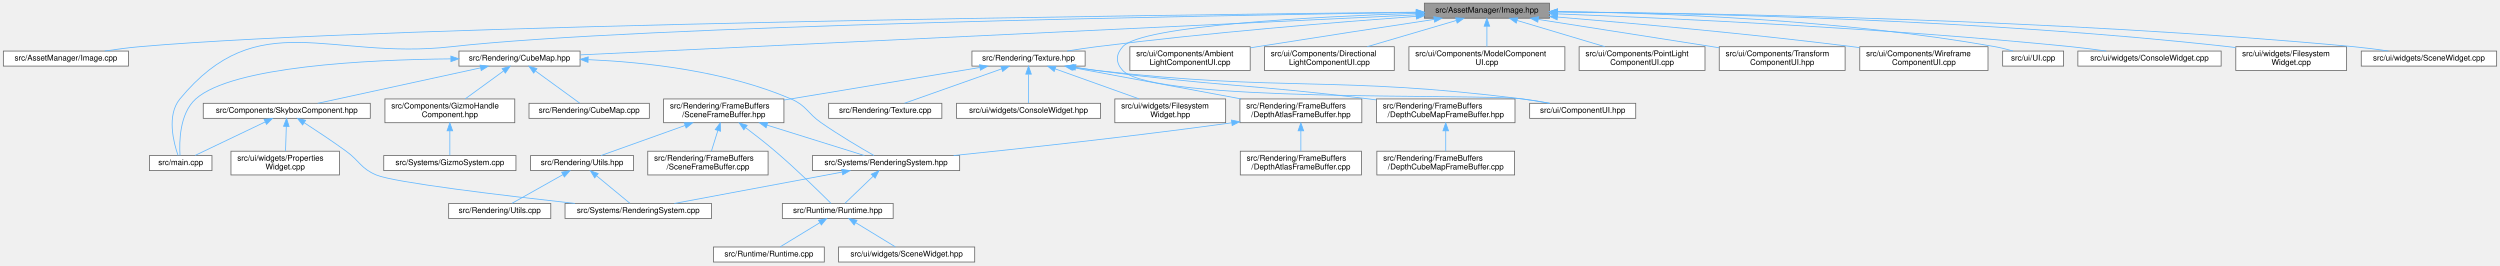
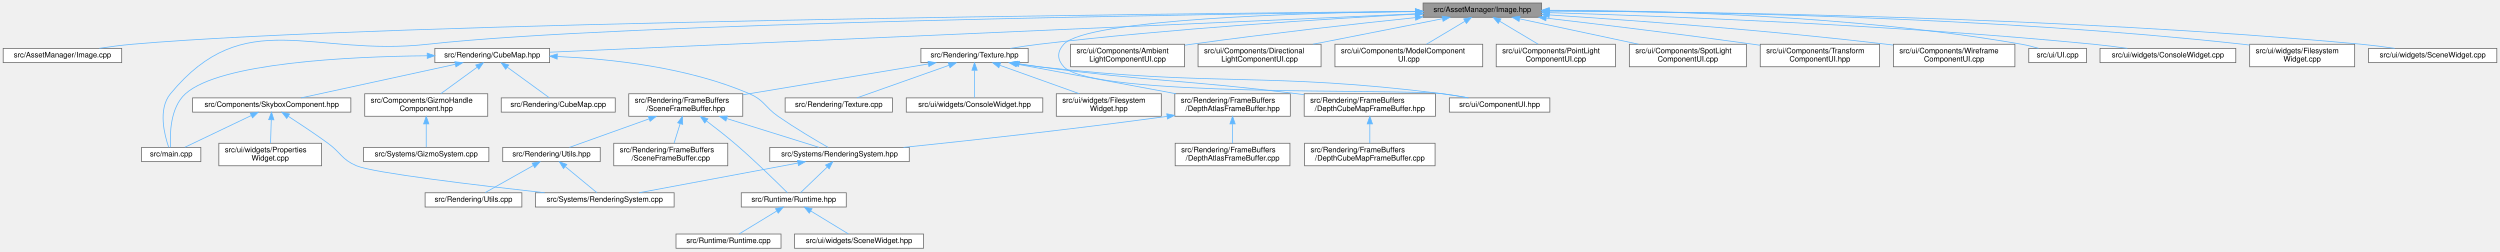
- <svg xmlns="http://www.w3.org/2000/svg" xmlns:xlink="http://www.w3.org/1999/xlink" width="3158pt" height="335pt" viewBox="0.00 0.00 3157.50 335.00">
+ <svg xmlns="http://www.w3.org/2000/svg" xmlns:xlink="http://www.w3.org/1999/xlink" width="3333pt" height="335pt" viewBox="0.00 0.00 3332.50 335.00">
  <g id="graph0" class="graph" transform="scale(1 1) rotate(0) translate(4 331)">
    <g id="Node000001" class="node">
      <g id="a_Node000001">
        <a xlink:title=" ">
-           <polygon fill="#999999" stroke="#666666" points="1953,-327 1795,-327 1795,-308 1953,-308 1953,-327" />
-           <text text-anchor="middle" x="1874" y="-315" font-family="Helvetica,sans-Serif" font-size="10.00">src/AssetManager/Image.hpp</text>
+           <polygon fill="#999999" stroke="#666666" points="2051,-327 1893,-327 1893,-308 2051,-308 2051,-327" />
+           <text text-anchor="middle" x="1972" y="-315" font-family="Helvetica,sans-Serif" font-size="10.00">src/AssetManager/Image.hpp</text>
        </a>
      </g>
    </g>
    <g id="Node000002" class="node">
      <g id="a_Node000002">
        <a xlink:href="_image_8cpp.html" target="_top" xlink:title=" ">
          <polygon fill="white" stroke="#666666" points="158,-266.5 0,-266.5 0,-247.5 158,-247.5 158,-266.5" />
          <text text-anchor="middle" x="79" y="-254.5" font-family="Helvetica,sans-Serif" font-size="10.00">src/AssetManager/Image.cpp</text>
        </a>
      </g>
    </g>
    <g id="edge1_Node000001_Node000002" class="edge">
      <g id="a_edge1_Node000001_Node000002">
        <a xlink:title=" ">
-           <path fill="none" stroke="#63b8ff" d="M1784.77,-315.62C1481.21,-312.4 489.71,-299.96 172,-272 157.69,-270.74 142.22,-268.69 128.09,-266.55" />
-           <polygon fill="#63b8ff" stroke="#63b8ff" points="1784.81,-319.12 1794.85,-315.73 1784.88,-312.12 1784.81,-319.12" />
+           <path fill="none" stroke="#63b8ff" d="M1882.54,-315.77C1567.42,-312.95 509.74,-301.48 172,-272 157.69,-270.75 142.22,-268.71 128.09,-266.56" />
+           <polygon fill="#63b8ff" stroke="#63b8ff" points="1882.96,-319.27 1892.99,-315.86 1883.02,-312.27 1882.96,-319.27" />
        </a>
      </g>
    </g>
    <g id="Node000003" class="node">
      <g id="a_Node000003">
        <a xlink:href="_cube_map_8hpp.html" target="_top" xlink:title=" ">
          <polygon fill="white" stroke="#666666" points="728.5,-266.5 575.5,-266.5 575.5,-247.5 728.5,-247.5 728.5,-266.5" />
          <text text-anchor="middle" x="652" y="-254.5" font-family="Helvetica,sans-Serif" font-size="10.00">src/Rendering/CubeMap.hpp</text>
        </a>
      </g>
    </g>
    <g id="edge2_Node000001_Node000003" class="edge">
      <g id="a_edge2_Node000001_Node000003">
        <a xlink:title=" ">
-           <path fill="none" stroke="#63b8ff" d="M1784.76,-312.23C1554.66,-301.21 944.24,-271.99 728.7,-261.67" />
-           <polygon fill="#63b8ff" stroke="#63b8ff" points="1784.61,-315.72 1794.76,-312.71 1784.94,-308.73 1784.61,-315.72" />
+           <path fill="none" stroke="#63b8ff" d="M1882.61,-312.54C1637.59,-301.68 958.36,-271.58 728.88,-261.41" />
+           <polygon fill="#63b8ff" stroke="#63b8ff" points="1882.75,-316.05 1892.89,-312.99 1883.06,-309.05 1882.75,-316.05" />
        </a>
      </g>
    </g>
    <g id="Node000008" class="node">
      <g id="a_Node000008">
        <a xlink:href="main_8cpp.html" target="_top" xlink:title=" ">
          <polygon fill="white" stroke="#666666" points="263.5,-134.5 184.5,-134.5 184.5,-115.5 263.5,-115.5 263.5,-134.5" />
          <text text-anchor="middle" x="224" y="-122.5" font-family="Helvetica,sans-Serif" font-size="10.00">src/main.cpp</text>
        </a>
      </g>
    </g>
    <g id="edge33_Node000001_Node000008" class="edge">
      <g id="a_edge33_Node000001_Node000008">
        <a xlink:title=" ">
-           <path fill="none" stroke="#63b8ff" d="M1784.42,-315.27C1529.42,-311.5 802.76,-298.64 566,-272 411.73,-254.64 321.86,-325.69 223,-206 206.02,-185.44 215.07,-150.72 220.66,-134.64" />
-           <polygon fill="#63b8ff" stroke="#63b8ff" points="1784.7,-318.78 1794.75,-315.43 1784.8,-311.78 1784.7,-318.78" />
+           <path fill="none" stroke="#63b8ff" d="M1882.7,-315.53C1615.14,-312.31 822.71,-300.58 566,-272 411.71,-254.82 321.86,-325.69 223,-206 206.02,-185.44 215.07,-150.72 220.66,-134.64" />
+           <polygon fill="#63b8ff" stroke="#63b8ff" points="1882.72,-319.03 1892.76,-315.64 1882.8,-312.03 1882.72,-319.03" />
        </a>
      </g>
    </g>
    <g id="Node000015" class="node">
      <g id="a_Node000015">
        <a xlink:href="_texture_8hpp.html" target="_top" xlink:title=" ">
          <polygon fill="white" stroke="#666666" points="1366.5,-266.5 1223.5,-266.5 1223.5,-247.5 1366.5,-247.5 1366.5,-266.5" />
          <text text-anchor="middle" x="1295" y="-254.5" font-family="Helvetica,sans-Serif" font-size="10.00">src/Rendering/Texture.hpp</text>
        </a>
      </g>
    </g>
    <g id="edge16_Node000001_Node000015" class="edge">
      <g id="a_edge16_Node000001_Node000015">
        <a xlink:title=" ">
-           <path fill="none" stroke="#63b8ff" d="M1784.58,-310.36C1685.65,-303.11 1521.61,-289.77 1381,-272 1368.84,-270.46 1355.77,-268.5 1343.58,-266.53" />
-           <polygon fill="#63b8ff" stroke="#63b8ff" points="1784.6,-313.87 1794.83,-311.1 1785.11,-306.89 1784.6,-313.87" />
+           <path fill="none" stroke="#63b8ff" d="M1882.68,-312.18C1766.75,-306.02 1558.29,-293.07 1381,-272 1368.53,-270.52 1355.11,-268.53 1342.66,-266.51" />
+           <polygon fill="#63b8ff" stroke="#63b8ff" points="1882.75,-315.69 1892.93,-312.72 1883.12,-308.7 1882.75,-315.69" />
        </a>
      </g>
    </g>
    <g id="Node000025" class="node">
      <g id="a_Node000025">
        <a xlink:href="_component_u_i_8hpp.html" target="_top" xlink:title=" ">
          <polygon fill="white" stroke="#666666" points="2062,-200.5 1928,-200.5 1928,-181.5 2062,-181.5 2062,-200.5" />
          <text text-anchor="middle" x="1995" y="-188.5" font-family="Helvetica,sans-Serif" font-size="10.00">src/ui/ComponentUI.hpp</text>
        </a>
      </g>
    </g>
    <g id="edge34_Node000001_Node000025" class="edge">
      <g id="a_edge34_Node000001_Node000025">
        <a xlink:title=" ">
-           <path fill="none" stroke="#63b8ff" d="M1784.66,-314.19C1657.89,-309.98 1438.38,-298.86 1414,-272 1405.04,-262.13 1404.91,-251.76 1414,-242 1452.34,-200.83 1863.2,-213.11 1919,-206 1930.18,-204.58 1942.21,-202.58 1953.32,-200.54" />
-           <polygon fill="#63b8ff" stroke="#63b8ff" points="1784.64,-317.69 1794.75,-314.52 1784.87,-310.7 1784.64,-317.69" />
+           <path fill="none" stroke="#63b8ff" d="M1882.66,-315.87C1733.05,-313.87 1445.08,-305.65 1414,-272 1404.95,-262.2 1404.91,-251.76 1414,-242 1452.34,-200.83 1863.2,-213.11 1919,-206 1930.18,-204.58 1942.21,-202.58 1953.32,-200.54" />
+           <polygon fill="#63b8ff" stroke="#63b8ff" points="1882.7,-319.37 1892.75,-316 1882.79,-312.37 1882.7,-319.37" />
        </a>
      </g>
    </g>
    <g id="Node000028" class="node">
      <g id="a_Node000028">
        <a xlink:href="_ambient_light_component_u_i_8cpp.html" target="_top" xlink:title=" ">
          <polygon fill="white" stroke="#666666" points="1575,-272 1423,-272 1423,-242 1575,-242 1575,-272" />
          <text text-anchor="start" x="1431" y="-260" font-family="Helvetica,sans-Serif" font-size="10.00">src/ui/Components/Ambient</text>
          <text text-anchor="middle" x="1499" y="-249" font-family="Helvetica,sans-Serif" font-size="10.00">LightComponentUI.cpp</text>
        </a>
      </g>
    </g>
    <g id="edge35_Node000001_Node000028" class="edge">
      <g id="a_edge35_Node000001_Node000028">
        <a xlink:title=" ">
-           <path fill="none" stroke="#63b8ff" d="M1807.39,-306.49C1748.59,-297.6 1660.56,-284.18 1584,-272 1581.19,-271.55 1578.34,-271.1 1575.45,-270.63" />
-           <polygon fill="#63b8ff" stroke="#63b8ff" points="1806.88,-309.95 1817.29,-307.99 1807.93,-303.03 1806.88,-309.95" />
+           <path fill="none" stroke="#63b8ff" d="M1882.35,-307.48C1803.61,-299.25 1686.02,-286.24 1584,-272 1581.19,-271.61 1578.32,-271.2 1575.43,-270.77" />
+           <polygon fill="#63b8ff" stroke="#63b8ff" points="1882.41,-311 1892.72,-308.56 1883.13,-304.04 1882.41,-311" />
        </a>
      </g>
    </g>
    <g id="Node000029" class="node">
      <g id="a_Node000029">
        <a xlink:href="_directional_light_component_u_i_8cpp.html" target="_top" xlink:title=" ">
          <polygon fill="white" stroke="#666666" points="1757,-272 1593,-272 1593,-242 1757,-242 1757,-272" />
          <text text-anchor="start" x="1601" y="-260" font-family="Helvetica,sans-Serif" font-size="10.00">src/ui/Components/Directional</text>
          <text text-anchor="middle" x="1675" y="-249" font-family="Helvetica,sans-Serif" font-size="10.00">LightComponentUI.cpp</text>
        </a>
      </g>
    </g>
    <g id="edge36_Node000001_Node000029" class="edge">
      <g id="a_edge36_Node000001_Node000029">
        <a xlink:title=" ">
-           <path fill="none" stroke="#63b8ff" d="M1835.14,-305.08C1803.01,-295.63 1757.23,-282.17 1722.84,-272.06" />
-           <polygon fill="#63b8ff" stroke="#63b8ff" points="1834.48,-308.53 1845.06,-307.99 1836.46,-301.82 1834.48,-308.53" />
+           <path fill="none" stroke="#63b8ff" d="M1918.9,-306.04C1870.69,-296.55 1799.24,-282.47 1746.12,-272.01" />
+           <polygon fill="#63b8ff" stroke="#63b8ff" points="1918.33,-309.49 1928.81,-307.99 1919.68,-302.63 1918.33,-309.49" />
        </a>
      </g>
    </g>
    <g id="Node000030" class="node">
      <g id="a_Node000030">
        <a xlink:href="_model_component_u_i_8cpp.html" target="_top" xlink:title=" ">
          <polygon fill="white" stroke="#666666" points="1972.5,-272 1775.5,-272 1775.5,-242 1972.5,-242 1972.5,-272" />
          <text text-anchor="start" x="1783.5" y="-260" font-family="Helvetica,sans-Serif" font-size="10.00">src/ui/Components/ModelComponent</text>
          <text text-anchor="middle" x="1874" y="-249" font-family="Helvetica,sans-Serif" font-size="10.00">UI.cpp</text>
        </a>
      </g>
    </g>
    <g id="edge37_Node000001_Node000030" class="edge">
      <g id="a_edge37_Node000001_Node000030">
        <a xlink:title=" ">
-           <path fill="none" stroke="#63b8ff" d="M1874,-297.65C1874,-289.36 1874,-279.78 1874,-272.11" />
-           <polygon fill="#63b8ff" stroke="#63b8ff" points="1870.5,-297.87 1874,-307.87 1877.5,-297.87 1870.5,-297.87" />
+           <path fill="none" stroke="#63b8ff" d="M1948.64,-302.55C1933.23,-293.36 1913.11,-281.35 1897.64,-272.11" />
+           <polygon fill="#63b8ff" stroke="#63b8ff" points="1947.16,-305.75 1957.54,-307.87 1950.75,-299.74 1947.16,-305.75" />
        </a>
      </g>
    </g>
    <g id="Node000031" class="node">
      <g id="a_Node000031">
        <a xlink:href="_point_light_component_u_i_8cpp.html" target="_top" xlink:title=" ">
          <polygon fill="white" stroke="#666666" points="2149.5,-272 1990.5,-272 1990.5,-242 2149.5,-242 2149.5,-272" />
          <text text-anchor="start" x="1998.5" y="-260" font-family="Helvetica,sans-Serif" font-size="10.00">src/ui/Components/PointLight</text>
          <text text-anchor="middle" x="2070" y="-249" font-family="Helvetica,sans-Serif" font-size="10.00">ComponentUI.cpp</text>
        </a>
      </g>
    </g>
    <g id="edge38_Node000001_Node000031" class="edge">
      <g id="a_edge38_Node000001_Node000031">
        <a xlink:title=" ">
-           <path fill="none" stroke="#63b8ff" d="M1912.27,-305.08C1943.92,-295.63 1989.01,-282.17 2022.88,-272.06" />
-           <polygon fill="#63b8ff" stroke="#63b8ff" points="1911.08,-301.78 1902.5,-307.99 1913.08,-308.49 1911.08,-301.78" />
+           <path fill="none" stroke="#63b8ff" d="M1995.36,-302.55C2010.77,-293.36 2030.89,-281.35 2046.36,-272.11" />
+           <polygon fill="#63b8ff" stroke="#63b8ff" points="1993.25,-299.74 1986.46,-307.87 1996.84,-305.75 1993.25,-299.74" />
        </a>
      </g>
    </g>
    <g id="Node000032" class="node">
      <g id="a_Node000032">
-         <a xlink:href="_transform_component_u_i_8hpp.html" target="_top" xlink:title=" ">
-           <polygon fill="white" stroke="#666666" points="2326.5,-272 2167.5,-272 2167.5,-242 2326.5,-242 2326.5,-272" />
-           <text text-anchor="start" x="2175.5" y="-260" font-family="Helvetica,sans-Serif" font-size="10.00">src/ui/Components/Transform</text>
-           <text text-anchor="middle" x="2247" y="-249" font-family="Helvetica,sans-Serif" font-size="10.00">ComponentUI.hpp</text>
+         <a xlink:href="_spot_light_component_u_i_8cpp.html" target="_top" xlink:title=" ">
+           <polygon fill="white" stroke="#666666" points="2324,-272 2168,-272 2168,-242 2324,-242 2324,-272" />
+           <text text-anchor="start" x="2176" y="-260" font-family="Helvetica,sans-Serif" font-size="10.00">src/ui/Components/SpotLight</text>
+           <text text-anchor="middle" x="2246" y="-249" font-family="Helvetica,sans-Serif" font-size="10.00">ComponentUI.cpp</text>
        </a>
      </g>
    </g>
    <g id="edge39_Node000001_Node000032" class="edge">
      <g id="a_edge39_Node000001_Node000032">
        <a xlink:title=" ">
-           <path fill="none" stroke="#63b8ff" d="M1938.99,-306.41C1996.76,-297.42 2083.52,-283.9 2159,-272 2161.75,-271.57 2164.55,-271.12 2167.38,-270.68" />
-           <polygon fill="#63b8ff" stroke="#63b8ff" points="1938.25,-302.98 1928.91,-307.97 1939.33,-309.9 1938.25,-302.98" />
+           <path fill="none" stroke="#63b8ff" d="M2021.83,-305.86C2066.29,-296.37 2131.69,-282.41 2180.39,-272.01" />
+           <polygon fill="#63b8ff" stroke="#63b8ff" points="2020.89,-302.48 2011.84,-307.99 2022.35,-309.33 2020.89,-302.48" />
        </a>
      </g>
    </g>
    <g id="Node000033" class="node">
      <g id="a_Node000033">
-         <a xlink:href="_wireframe_component_u_i_8cpp.html" target="_top" xlink:title=" ">
-           <polygon fill="white" stroke="#666666" points="2507,-272 2345,-272 2345,-242 2507,-242 2507,-272" />
-           <text text-anchor="start" x="2353" y="-260" font-family="Helvetica,sans-Serif" font-size="10.00">src/ui/Components/Wireframe</text>
-           <text text-anchor="middle" x="2426" y="-249" font-family="Helvetica,sans-Serif" font-size="10.00">ComponentUI.cpp</text>
+         <a xlink:href="_transform_component_u_i_8hpp.html" target="_top" xlink:title=" ">
+           <polygon fill="white" stroke="#666666" points="2501.5,-272 2342.5,-272 2342.5,-242 2501.5,-242 2501.5,-272" />
+           <text text-anchor="start" x="2350.5" y="-260" font-family="Helvetica,sans-Serif" font-size="10.00">src/ui/Components/Transform</text>
+           <text text-anchor="middle" x="2422" y="-249" font-family="Helvetica,sans-Serif" font-size="10.00">ComponentUI.hpp</text>
        </a>
      </g>
    </g>
    <g id="edge40_Node000001_Node000033" class="edge">
      <g id="a_edge40_Node000001_Node000033">
        <a xlink:title=" ">
-           <path fill="none" stroke="#63b8ff" d="M1963.28,-309.45C2056.46,-301.74 2206.73,-288.27 2336,-272 2338.82,-271.64 2341.7,-271.27 2344.59,-270.88" />
-           <polygon fill="#63b8ff" stroke="#63b8ff" points="1962.72,-305.99 1953.04,-310.3 1963.3,-312.96 1962.72,-305.99" />
+           <path fill="none" stroke="#63b8ff" d="M2057.21,-306.81C2130.42,-298.29 2238.78,-285.21 2333,-272 2336.1,-271.57 2339.26,-271.11 2342.44,-270.65" />
+           <polygon fill="#63b8ff" stroke="#63b8ff" points="2056.64,-303.35 2047.11,-307.98 2057.45,-310.3 2056.64,-303.35" />
        </a>
      </g>
    </g>
    <g id="Node000034" class="node">
      <g id="a_Node000034">
-         <a xlink:href="_u_i_8cpp.html" target="_top" xlink:title=" ">
-           <polygon fill="white" stroke="#666666" points="2602.5,-266.5 2525.5,-266.5 2525.5,-247.5 2602.5,-247.5 2602.5,-266.5" />
-           <text text-anchor="middle" x="2564" y="-254.5" font-family="Helvetica,sans-Serif" font-size="10.00">src/ui/UI.cpp</text>
+         <a xlink:href="_wireframe_component_u_i_8cpp.html" target="_top" xlink:title=" ">
+           <polygon fill="white" stroke="#666666" points="2682,-272 2520,-272 2520,-242 2682,-242 2682,-272" />
+           <text text-anchor="start" x="2528" y="-260" font-family="Helvetica,sans-Serif" font-size="10.00">src/ui/Components/Wireframe</text>
+           <text text-anchor="middle" x="2601" y="-249" font-family="Helvetica,sans-Serif" font-size="10.00">ComponentUI.cpp</text>
        </a>
      </g>
    </g>
    <g id="edge41_Node000001_Node000034" class="edge">
      <g id="a_edge41_Node000001_Node000034">
        <a xlink:title=" ">
-           <path fill="none" stroke="#63b8ff" d="M1963.5,-316.33C2088.24,-314.73 2321.02,-306.77 2516,-272 2523.43,-270.67 2531.36,-268.63 2538.58,-266.51" />
-           <polygon fill="#63b8ff" stroke="#63b8ff" points="1963.19,-312.83 1953.24,-316.45 1963.28,-319.83 1963.19,-312.83" />
+           <path fill="none" stroke="#63b8ff" d="M2061.3,-311.1C2168.37,-304.17 2353.16,-290.77 2511,-272 2513.83,-271.66 2516.7,-271.31 2519.6,-270.93" />
+           <polygon fill="#63b8ff" stroke="#63b8ff" points="2060.94,-307.62 2051.18,-311.75 2061.39,-314.6 2060.94,-307.62" />
        </a>
      </g>
    </g>
    <g id="Node000035" class="node">
      <g id="a_Node000035">
-         <a xlink:href="_console_widget_8cpp.html" target="_top" xlink:title=" ">
-           <polygon fill="white" stroke="#666666" points="2801.5,-266.5 2620.5,-266.5 2620.5,-247.5 2801.5,-247.5 2801.5,-266.5" />
-           <text text-anchor="middle" x="2711" y="-254.5" font-family="Helvetica,sans-Serif" font-size="10.00">src/ui/widgets/ConsoleWidget.cpp</text>
+         <a xlink:href="_u_i_8cpp.html" target="_top" xlink:title=" ">
+           <polygon fill="white" stroke="#666666" points="2777.5,-266.5 2700.5,-266.5 2700.5,-247.5 2777.5,-247.5 2777.5,-266.5" />
+           <text text-anchor="middle" x="2739" y="-254.5" font-family="Helvetica,sans-Serif" font-size="10.00">src/ui/UI.cpp</text>
        </a>
      </g>
    </g>
    <g id="edge42_Node000001_Node000035" class="edge">
      <g id="a_edge42_Node000001_Node000035">
        <a xlink:title=" ">
-           <path fill="none" stroke="#63b8ff" d="M1963.25,-313.43C2102.19,-308.13 2378.54,-295.51 2612,-272 2626.42,-270.55 2641.97,-268.55 2656.37,-266.53" />
-           <polygon fill="#63b8ff" stroke="#63b8ff" points="1962.94,-309.94 1953.08,-313.82 1963.2,-316.94 1962.94,-309.94" />
+           <path fill="none" stroke="#63b8ff" d="M2061.14,-317.31C2197.76,-317.12 2466.69,-311.15 2691,-272 2698.44,-270.7 2706.37,-268.67 2713.59,-266.55" />
+           <polygon fill="#63b8ff" stroke="#63b8ff" points="2061.13,-313.81 2051.13,-317.31 2061.13,-320.81 2061.13,-313.81" />
        </a>
      </g>
    </g>
    <g id="Node000036" class="node">
      <g id="a_Node000036">
-         <a xlink:href="_filesystem_widget_8cpp.html" target="_top" xlink:title=" ">
-           <polygon fill="white" stroke="#666666" points="2960,-272 2820,-272 2820,-242 2960,-242 2960,-272" />
-           <text text-anchor="start" x="2828" y="-260" font-family="Helvetica,sans-Serif" font-size="10.00">src/ui/widgets/Filesystem</text>
-           <text text-anchor="middle" x="2890" y="-249" font-family="Helvetica,sans-Serif" font-size="10.00">Widget.cpp</text>
+         <a xlink:href="_console_widget_8cpp.html" target="_top" xlink:title=" ">
+           <polygon fill="white" stroke="#666666" points="2976.5,-266.5 2795.5,-266.5 2795.5,-247.5 2976.5,-247.5 2976.5,-266.5" />
+           <text text-anchor="middle" x="2886" y="-254.5" font-family="Helvetica,sans-Serif" font-size="10.00">src/ui/widgets/ConsoleWidget.cpp</text>
        </a>
      </g>
    </g>
    <g id="edge43_Node000001_Node000036" class="edge">
      <g id="a_edge43_Node000001_Node000036">
        <a xlink:title=" ">
-           <path fill="none" stroke="#63b8ff" d="M1963.47,-316.05C2130.54,-314.37 2501.08,-306.68 2811,-272 2813.91,-271.67 2816.87,-271.31 2819.86,-270.91" />
-           <polygon fill="#63b8ff" stroke="#63b8ff" points="1963.21,-312.56 1953.25,-316.15 1963.28,-319.55 1963.21,-312.56" />
+           <path fill="none" stroke="#63b8ff" d="M2061.22,-314.14C2211.34,-309.6 2523.85,-297.74 2787,-272 2801.6,-270.57 2817.35,-268.56 2831.89,-266.51" />
+           <polygon fill="#63b8ff" stroke="#63b8ff" points="2061.02,-310.64 2051.13,-314.44 2061.23,-317.64 2061.02,-310.64" />
        </a>
      </g>
    </g>
    <g id="Node000037" class="node">
      <g id="a_Node000037">
-         <a xlink:href="_scene_widget_8cpp.html" target="_top" xlink:title=" ">
-           <polygon fill="white" stroke="#666666" points="3149.5,-266.5 2978.5,-266.5 2978.5,-247.5 3149.5,-247.5 3149.5,-266.5" />
-           <text text-anchor="middle" x="3064" y="-254.5" font-family="Helvetica,sans-Serif" font-size="10.00">src/ui/widgets/SceneWidget.cpp</text>
+         <a xlink:href="_filesystem_widget_8cpp.html" target="_top" xlink:title=" ">
+           <polygon fill="white" stroke="#666666" points="3135,-272 2995,-272 2995,-242 3135,-242 3135,-272" />
+           <text text-anchor="start" x="3003" y="-260" font-family="Helvetica,sans-Serif" font-size="10.00">src/ui/widgets/Filesystem</text>
+           <text text-anchor="middle" x="3065" y="-249" font-family="Helvetica,sans-Serif" font-size="10.00">Widget.cpp</text>
        </a>
      </g>
    </g>
    <g id="edge44_Node000001_Node000037" class="edge">
      <g id="a_edge44_Node000001_Node000037">
        <a xlink:title=" ">
-           <path fill="none" stroke="#63b8ff" d="M1963.26,-316.06C2150.22,-314.45 2596.52,-306.92 2969,-272 2983.27,-270.66 2998.68,-268.64 3012.84,-266.55" />
-           <polygon fill="#63b8ff" stroke="#63b8ff" points="1963.17,-312.56 1953.2,-316.15 1963.23,-319.56 1963.17,-312.56" />
+           <path fill="none" stroke="#63b8ff" d="M2061.2,-316.52C2238.13,-315.69 2645.8,-309.44 2986,-272 2988.91,-271.68 2991.87,-271.32 2994.86,-270.92" />
+           <polygon fill="#63b8ff" stroke="#63b8ff" points="2061.14,-313.02 2051.16,-316.56 2061.17,-320.02 2061.14,-313.02" />
+         </a>
+       </g>
+     </g>
+     <g id="Node000038" class="node">
+       <g id="a_Node000038">
+         <a xlink:href="_scene_widget_8cpp.html" target="_top" xlink:title=" ">
+           <polygon fill="white" stroke="#666666" points="3324.5,-266.5 3153.5,-266.5 3153.5,-247.5 3324.5,-247.5 3324.5,-266.5" />
+           <text text-anchor="middle" x="3239" y="-254.5" font-family="Helvetica,sans-Serif" font-size="10.00">src/ui/widgets/SceneWidget.cpp</text>
+         </a>
+       </g>
+     </g>
+     <g id="edge45_Node000001_Node000038" class="edge">
+       <g id="a_edge45_Node000001_Node000038">
+         <a xlink:title=" ">
+           <path fill="none" stroke="#63b8ff" d="M2061.33,-316.4C2257.61,-315.47 2741.14,-309.22 3144,-272 3158.44,-270.67 3174.04,-268.62 3188.34,-266.5" />
+           <polygon fill="#63b8ff" stroke="#63b8ff" points="2061.05,-312.91 2051.07,-316.45 2061.09,-319.91 2061.05,-312.91" />
        </a>
      </g>
    </g>
    <g id="Node000004" class="node">
      <g id="a_Node000004">
        <a xlink:href="_gizmo_handle_component_8hpp.html" target="_top" xlink:title=" ">
          <polygon fill="white" stroke="#666666" points="646,-206 482,-206 482,-176 646,-176 646,-206" />
          <text text-anchor="start" x="490" y="-194" font-family="Helvetica,sans-Serif" font-size="10.00">src/Components/GizmoHandle</text>
          <text text-anchor="middle" x="564" y="-183" font-family="Helvetica,sans-Serif" font-size="10.00">Component.hpp</text>
        </a>
      </g>
    </g>
    <g id="edge3_Node000003_Node000004" class="edge">
      <g id="a_edge3_Node000003_Node000004">
        <a xlink:title=" ">
          <path fill="none" stroke="#63b8ff" d="M631.81,-241.32C617.27,-230.74 597.77,-216.56 583.41,-206.12" />
          <polygon fill="#63b8ff" stroke="#63b8ff" points="629.99,-244.32 640.13,-247.37 634.1,-238.66 629.99,-244.32" />
        </a>
      </g>
    </g>
    <g id="Node000006" class="node">
      <g id="a_Node000006">
        <a xlink:href="_skybox_component_8hpp.html" target="_top" xlink:title=" ">
          <polygon fill="white" stroke="#666666" points="463.5,-200.5 252.5,-200.5 252.5,-181.5 463.5,-181.5 463.5,-200.5" />
          <text text-anchor="middle" x="358" y="-188.5" font-family="Helvetica,sans-Serif" font-size="10.00">src/Components/SkyboxComponent.hpp</text>
        </a>
      </g>
    </g>
    <g id="edge5_Node000003_Node000006" class="edge">
      <g id="a_edge5_Node000003_Node000006">
        <a xlink:title=" ">
          <path fill="none" stroke="#63b8ff" d="M602.65,-245.26C544.81,-232.67 450.13,-212.06 397.11,-200.51" />
          <polygon fill="#63b8ff" stroke="#63b8ff" points="602.14,-248.73 612.65,-247.44 603.63,-241.89 602.14,-248.73" />
        </a>
      </g>
    </g>
    <g id="edge15_Node000003_Node000008" class="edge">
      <g id="a_edge15_Node000003_Node000008">
        <a xlink:title=" ">
          <path fill="none" stroke="#63b8ff" d="M565.3,-256.65C459.54,-255.57 289.1,-247.23 243,-206 222.36,-187.54 222.09,-151.12 223.17,-134.56" />
          <polygon fill="#63b8ff" stroke="#63b8ff" points="565.3,-260.15 575.33,-256.73 565.36,-253.15 565.3,-260.15" />
        </a>
      </g>
    </g>
    <g id="Node000010" class="node">
      <g id="a_Node000010">
        <a xlink:href="_cube_map_8cpp.html" target="_top" xlink:title=" ">
          <polygon fill="white" stroke="#666666" points="816,-200.5 664,-200.5 664,-181.5 816,-181.5 816,-200.5" />
          <text text-anchor="middle" x="740" y="-188.5" font-family="Helvetica,sans-Serif" font-size="10.00">src/Rendering/CubeMap.cpp</text>
        </a>
      </g>
    </g>
    <g id="edge9_Node000003_Node000010" class="edge">
      <g id="a_edge9_Node000003_Node000010">
        <a xlink:title=" ">
          <path fill="none" stroke="#63b8ff" d="M672.17,-241.33C689.43,-228.78 713.69,-211.13 728.04,-200.7" />
          <polygon fill="#63b8ff" stroke="#63b8ff" points="669.9,-238.66 663.87,-247.37 674.01,-244.32 669.9,-238.66" />
        </a>
      </g>
    </g>
    <g id="Node000011" class="node">
      <g id="a_Node000011">
        <a xlink:href="_rendering_system_8hpp.html" target="_top" xlink:title=" ">
          <polygon fill="white" stroke="#666666" points="1208,-134.5 1022,-134.5 1022,-115.5 1208,-115.5 1208,-134.5" />
          <text text-anchor="middle" x="1115" y="-122.5" font-family="Helvetica,sans-Serif" font-size="10.00">src/Systems/RenderingSystem.hpp</text>
        </a>
      </g>
    </g>
    <g id="edge10_Node000003_Node000011" class="edge">
      <g id="a_edge10_Node000003_Node000011">
        <a xlink:title=" ">
          <path fill="none" stroke="#63b8ff" d="M738.96,-255.66C810.39,-252.53 912.82,-241.38 995,-206 1014.76,-197.49 1015.34,-188.29 1033,-176 1055.58,-160.29 1083.12,-144.06 1099.84,-134.51" />
          <polygon fill="#63b8ff" stroke="#63b8ff" points="738.51,-252.17 728.65,-256.06 738.78,-259.17 738.51,-252.17" />
        </a>
      </g>
    </g>
    <g id="Node000005" class="node">
      <g id="a_Node000005">
        <a xlink:href="_gizmo_system_8cpp.html" target="_top" xlink:title=" ">
          <polygon fill="white" stroke="#666666" points="647.5,-134.5 480.5,-134.5 480.5,-115.5 647.5,-115.5 647.5,-134.5" />
          <text text-anchor="middle" x="564" y="-122.5" font-family="Helvetica,sans-Serif" font-size="10.00">src/Systems/GizmoSystem.cpp</text>
        </a>
      </g>
    </g>
    <g id="edge4_Node000004_Node000005" class="edge">
      <g id="a_edge4_Node000004_Node000005">
        <a xlink:title=" ">
          <path fill="none" stroke="#63b8ff" d="M564,-165.6C564,-154.8 564,-142.78 564,-134.84" />
          <polygon fill="#63b8ff" stroke="#63b8ff" points="560.5,-165.8 564,-175.8 567.5,-165.8 560.5,-165.8" />
        </a>
      </g>
    </g>
    <g id="Node000007" class="node">
      <g id="a_Node000007">
        <a xlink:href="_rendering_system_8cpp.html" target="_top" xlink:title=" ">
          <polygon fill="white" stroke="#666666" points="894.5,-74 709.5,-74 709.5,-55 894.5,-55 894.5,-74" />
          <text text-anchor="middle" x="802" y="-62" font-family="Helvetica,sans-Serif" font-size="10.00">src/Systems/RenderingSystem.cpp</text>
        </a>
      </g>
    </g>
    <g id="edge6_Node000006_Node000007" class="edge">
      <g id="a_edge6_Node000006_Node000007">
        <a xlink:title=" ">
          <path fill="none" stroke="#63b8ff" d="M380.15,-175.9C395.25,-166.12 415.59,-152.64 433,-140 450.41,-127.36 451.19,-118.4 471,-110 493.62,-100.41 631.39,-84.01 721.92,-74.02" />
          <polygon fill="#63b8ff" stroke="#63b8ff" points="378.01,-173.11 371.5,-181.47 381.8,-179 378.01,-173.11" />
        </a>
      </g>
    </g>
    <g id="edge7_Node000006_Node000008" class="edge">
      <g id="a_edge7_Node000006_Node000008">
        <a xlink:title=" ">
          <path fill="none" stroke="#63b8ff" d="M330.84,-177.03C304.43,-164.42 265.06,-145.61 242.21,-134.7" />
          <polygon fill="#63b8ff" stroke="#63b8ff" points="329.4,-180.22 339.93,-181.37 332.41,-173.9 329.4,-180.22" />
        </a>
      </g>
    </g>
    <g id="Node000009" class="node">
      <g id="a_Node000009">
        <a xlink:href="_properties_widget_8cpp.html" target="_top" xlink:title=" ">
          <polygon fill="white" stroke="#666666" points="424.5,-140 287.5,-140 287.5,-110 424.5,-110 424.5,-140" />
          <text text-anchor="start" x="295.5" y="-128" font-family="Helvetica,sans-Serif" font-size="10.00">src/ui/widgets/Properties</text>
          <text text-anchor="middle" x="356" y="-117" font-family="Helvetica,sans-Serif" font-size="10.00">Widget.cpp</text>
        </a>
      </g>
    </g>
    <g id="edge8_Node000006_Node000009" class="edge">
      <g id="a_edge8_Node000006_Node000009">
        <a xlink:title=" ">
          <path fill="none" stroke="#63b8ff" d="M357.42,-171.35C357.11,-161.47 356.73,-149.51 356.45,-140.36" />
          <polygon fill="#63b8ff" stroke="#63b8ff" points="353.92,-171.48 357.73,-181.37 360.92,-171.26 353.92,-171.48" />
        </a>
      </g>
    </g>
    <g id="edge14_Node000011_Node000007" class="edge">
      <g id="a_edge14_Node000011_Node000007">
        <a xlink:title=" ">
          <path fill="none" stroke="#63b8ff" d="M1059.37,-113.6C998.99,-102.32 903.69,-84.51 847.57,-74.02" />
          <polygon fill="#63b8ff" stroke="#63b8ff" points="1059.01,-117.1 1069.49,-115.49 1060.3,-110.22 1059.01,-117.1" />
        </a>
      </g>
    </g>
    <g id="Node000012" class="node">
      <g id="a_Node000012">
        <a xlink:href="_runtime_8hpp.html" target="_top" xlink:title=" ">
          <polygon fill="white" stroke="#666666" points="1124,-74 984,-74 984,-55 1124,-55 1124,-74" />
          <text text-anchor="middle" x="1054" y="-62" font-family="Helvetica,sans-Serif" font-size="10.00">src/Runtime/Runtime.hpp</text>
        </a>
      </g>
    </g>
    <g id="edge11_Node000011_Node000012" class="edge">
      <g id="a_edge11_Node000011_Node000012">
        <a xlink:title=" ">
          <path fill="none" stroke="#63b8ff" d="M1098.74,-108.41C1087.3,-97.44 1072.42,-83.17 1063.04,-74.17" />
          <polygon fill="#63b8ff" stroke="#63b8ff" points="1096.36,-110.97 1106,-115.37 1101.2,-105.92 1096.36,-110.97" />
        </a>
      </g>
    </g>
    <g id="Node000013" class="node">
      <g id="a_Node000013">
        <a xlink:href="_runtime_8cpp.html" target="_top" xlink:title=" ">
          <polygon fill="white" stroke="#666666" points="1037,-19 897,-19 897,0 1037,0 1037,-19" />
          <text text-anchor="middle" x="967" y="-7" font-family="Helvetica,sans-Serif" font-size="10.00">src/Runtime/Runtime.cpp</text>
        </a>
      </g>
    </g>
    <g id="edge12_Node000012_Node000013" class="edge">
      <g id="a_edge12_Node000012_Node000013">
        <a xlink:title=" ">
          <path fill="none" stroke="#63b8ff" d="M1031.34,-49.7C1015.49,-40.04 994.81,-27.44 981.23,-19.17" />
          <polygon fill="#63b8ff" stroke="#63b8ff" points="1029.66,-52.77 1040.02,-54.98 1033.3,-46.79 1029.66,-52.77" />
        </a>
      </g>
    </g>
    <g id="Node000014" class="node">
      <g id="a_Node000014">
        <a xlink:href="_scene_widget_8hpp.html" target="_top" xlink:title="Contains the declaration of the SceneWidget class, a user interface widget for rendering scenes.">
          <polygon fill="white" stroke="#666666" points="1227,-19 1055,-19 1055,0 1227,0 1227,-19" />
          <text text-anchor="middle" x="1141" y="-7" font-family="Helvetica,sans-Serif" font-size="10.00">src/ui/widgets/SceneWidget.hpp</text>
        </a>
      </g>
    </g>
    <g id="edge13_Node000012_Node000014" class="edge">
      <g id="a_edge13_Node000012_Node000014">
        <a xlink:title=" ">
          <path fill="none" stroke="#63b8ff" d="M1076.66,-49.7C1092.51,-40.04 1113.19,-27.44 1126.77,-19.17" />
          <polygon fill="#63b8ff" stroke="#63b8ff" points="1074.7,-46.79 1067.98,-54.98 1078.34,-52.77 1074.7,-46.79" />
        </a>
      </g>
    </g>
    <g id="Node000016" class="node">
      <g id="a_Node000016">
        <a xlink:href="_depth_atlas_frame_buffer_8hpp.html" target="_top" xlink:title=" ">
          <polygon fill="white" stroke="#666666" points="1716,-206 1562,-206 1562,-176 1716,-176 1716,-206" />
          <text text-anchor="start" x="1570" y="-194" font-family="Helvetica,sans-Serif" font-size="10.00">src/Rendering/FrameBuffers</text>
          <text text-anchor="middle" x="1639" y="-183" font-family="Helvetica,sans-Serif" font-size="10.00">/DepthAtlasFrameBuffer.hpp</text>
        </a>
      </g>
    </g>
    <g id="edge17_Node000015_Node000016" class="edge">
      <g id="a_edge17_Node000015_Node000016">
        <a xlink:title=" ">
          <path fill="none" stroke="#63b8ff" d="M1351.09,-245.56C1408.95,-234.8 1499.53,-217.95 1563.62,-206.02" />
          <polygon fill="#63b8ff" stroke="#63b8ff" points="1350.23,-242.16 1341.04,-247.44 1351.51,-249.05 1350.23,-242.16" />
        </a>
      </g>
    </g>
    <g id="Node000018" class="node">
      <g id="a_Node000018">
        <a xlink:href="_depth_cube_map_frame_buffer_8hpp.html" target="_top" xlink:title=" ">
          <polygon fill="white" stroke="#666666" points="1909.5,-206 1734.5,-206 1734.5,-176 1909.5,-176 1909.5,-206" />
          <text text-anchor="start" x="1742.5" y="-194" font-family="Helvetica,sans-Serif" font-size="10.00">src/Rendering/FrameBuffers</text>
          <text text-anchor="middle" x="1822" y="-183" font-family="Helvetica,sans-Serif" font-size="10.00">/DepthCubeMapFrameBuffer.hpp</text>
        </a>
      </g>
    </g>
    <g id="edge20_Node000015_Node000018" class="edge">
      <g id="a_edge20_Node000015_Node000018">
        <a xlink:title=" ">
          <path fill="none" stroke="#63b8ff" d="M1354.43,-245.87C1363.32,-244.49 1372.39,-243.15 1381,-242 1533.37,-221.64 1572.45,-224.98 1725,-206 1728.04,-205.62 1731.13,-205.23 1734.25,-204.82" />
          <polygon fill="#63b8ff" stroke="#63b8ff" points="1353.83,-242.42 1344.5,-247.45 1354.92,-249.34 1353.83,-242.42" />
        </a>
      </g>
    </g>
    <g id="Node000020" class="node">
      <g id="a_Node000020">
        <a xlink:href="_scene_frame_buffer_8hpp.html" target="_top" xlink:title=" ">
          <polygon fill="white" stroke="#666666" points="986,-206 834,-206 834,-176 986,-176 986,-206" />
          <text text-anchor="start" x="842" y="-194" font-family="Helvetica,sans-Serif" font-size="10.00">src/Rendering/FrameBuffers</text>
          <text text-anchor="middle" x="910" y="-183" font-family="Helvetica,sans-Serif" font-size="10.00">/SceneFrameBuffer.hpp</text>
        </a>
      </g>
    </g>
    <g id="edge22_Node000015_Node000020" class="edge">
      <g id="a_edge22_Node000015_Node000020">
        <a xlink:title=" ">
          <path fill="none" stroke="#63b8ff" d="M1233.46,-245.77C1166.24,-234.6 1058.53,-216.69 986.07,-204.65" />
          <polygon fill="#63b8ff" stroke="#63b8ff" points="1233.04,-249.25 1243.48,-247.44 1234.19,-242.34 1233.04,-249.25" />
        </a>
      </g>
    </g>
    <g id="Node000024" class="node">
      <g id="a_Node000024">
        <a xlink:href="_texture_8cpp.html" target="_top" xlink:title=" ">
          <polygon fill="white" stroke="#666666" points="1185.5,-200.5 1042.5,-200.5 1042.5,-181.5 1185.5,-181.5 1185.5,-200.5" />
          <text text-anchor="middle" x="1114" y="-188.5" font-family="Helvetica,sans-Serif" font-size="10.00">src/Rendering/Texture.cpp</text>
        </a>
      </g>
    </g>
    <g id="edge29_Node000015_Node000024" class="edge">
      <g id="a_edge29_Node000015_Node000024">
        <a xlink:title=" ">
          <path fill="none" stroke="#63b8ff" d="M1261.07,-244C1225.32,-231.36 1169.93,-211.78 1138.31,-200.6" />
          <polygon fill="#63b8ff" stroke="#63b8ff" points="1259.99,-247.33 1270.59,-247.37 1262.33,-240.74 1259.99,-247.33" />
        </a>
      </g>
    </g>
    <g id="edge30_Node000015_Node000025" class="edge">
      <g id="a_edge30_Node000015_Node000025">
        <a xlink:title=" ">
          <path fill="none" stroke="#63b8ff" d="M1352.1,-245.93C1361.72,-244.45 1371.63,-243.07 1381,-242 1619.09,-214.72 1681.21,-235.76 1919,-206 1930.18,-204.6 1942.21,-202.61 1953.32,-200.57" />
          <polygon fill="#63b8ff" stroke="#63b8ff" points="1351.53,-242.48 1342.2,-247.49 1352.63,-249.39 1351.53,-242.48" />
        </a>
      </g>
    </g>
    <g id="Node000026" class="node">
      <g id="a_Node000026">
        <a xlink:href="_console_widget_8hpp.html" target="_top" xlink:title="Contains the declaration of classes related to logging and a console user interface widget.">
          <polygon fill="white" stroke="#666666" points="1386,-200.5 1204,-200.5 1204,-181.5 1386,-181.5 1386,-200.5" />
          <text text-anchor="middle" x="1295" y="-188.5" font-family="Helvetica,sans-Serif" font-size="10.00">src/ui/widgets/ConsoleWidget.hpp</text>
        </a>
      </g>
    </g>
    <g id="edge31_Node000015_Node000026" class="edge">
      <g id="a_edge31_Node000015_Node000026">
        <a xlink:title=" ">
          <path fill="none" stroke="#63b8ff" d="M1295,-237.08C1295,-225.13 1295,-210.22 1295,-200.91" />
          <polygon fill="#63b8ff" stroke="#63b8ff" points="1291.5,-237.37 1295,-247.37 1298.5,-237.37 1291.5,-237.37" />
        </a>
      </g>
    </g>
    <g id="Node000027" class="node">
      <g id="a_Node000027">
        <a xlink:href="_filesystem_widget_8hpp.html" target="_top" xlink:title="Contains the declaration of the FilesystemWidget class, a user interface widget for interacting with ...">
          <polygon fill="white" stroke="#666666" points="1544,-206 1404,-206 1404,-176 1544,-176 1544,-206" />
          <text text-anchor="start" x="1412" y="-194" font-family="Helvetica,sans-Serif" font-size="10.00">src/ui/widgets/Filesystem</text>
          <text text-anchor="middle" x="1474" y="-183" font-family="Helvetica,sans-Serif" font-size="10.00">Widget.hpp</text>
        </a>
      </g>
    </g>
    <g id="edge32_Node000015_Node000027" class="edge">
      <g id="a_edge32_Node000015_Node000027">
        <a xlink:title=" ">
          <path fill="none" stroke="#63b8ff" d="M1328.76,-243.93C1358.83,-233.18 1402.84,-217.44 1434.52,-206.12" />
          <polygon fill="#63b8ff" stroke="#63b8ff" points="1327.38,-240.71 1319.14,-247.37 1329.74,-247.3 1327.38,-240.71" />
        </a>
      </g>
    </g>
    <g id="edge19_Node000016_Node000011" class="edge">
      <g id="a_edge19_Node000016_Node000011">
        <a xlink:title=" ">
          <path fill="none" stroke="#63b8ff" d="M1551.68,-175.86C1423.57,-158.3 1286.49,-143.41 1200.35,-134.53" />
          <polygon fill="#63b8ff" stroke="#63b8ff" points="1551.29,-179.33 1561.67,-177.23 1552.24,-172.4 1551.29,-179.33" />
        </a>
      </g>
    </g>
    <g id="Node000017" class="node">
      <g id="a_Node000017">
        <a xlink:href="_depth_atlas_frame_buffer_8cpp.html" target="_top" xlink:title=" ">
          <polygon fill="white" stroke="#666666" points="1715.5,-140 1562.5,-140 1562.5,-110 1715.5,-110 1715.5,-140" />
          <text text-anchor="start" x="1570.5" y="-128" font-family="Helvetica,sans-Serif" font-size="10.00">src/Rendering/FrameBuffers</text>
          <text text-anchor="middle" x="1639" y="-117" font-family="Helvetica,sans-Serif" font-size="10.00">/DepthAtlasFrameBuffer.cpp</text>
        </a>
      </g>
    </g>
    <g id="edge18_Node000016_Node000017" class="edge">
      <g id="a_edge18_Node000016_Node000017">
        <a xlink:title=" ">
          <path fill="none" stroke="#63b8ff" d="M1639,-165.54C1639,-156.96 1639,-147.61 1639,-140.16" />
          <polygon fill="#63b8ff" stroke="#63b8ff" points="1635.5,-165.8 1639,-175.8 1642.5,-165.8 1635.5,-165.8" />
        </a>
      </g>
    </g>
    <g id="Node000019" class="node">
      <g id="a_Node000019">
        <a xlink:href="_depth_cube_map_frame_buffer_8cpp.html" target="_top" xlink:title=" ">
          <polygon fill="white" stroke="#666666" points="1909,-140 1735,-140 1735,-110 1909,-110 1909,-140" />
          <text text-anchor="start" x="1743" y="-128" font-family="Helvetica,sans-Serif" font-size="10.00">src/Rendering/FrameBuffers</text>
          <text text-anchor="middle" x="1822" y="-117" font-family="Helvetica,sans-Serif" font-size="10.00">/DepthCubeMapFrameBuffer.cpp</text>
        </a>
      </g>
    </g>
    <g id="edge21_Node000018_Node000019" class="edge">
      <g id="a_edge21_Node000018_Node000019">
        <a xlink:title=" ">
          <path fill="none" stroke="#63b8ff" d="M1822,-165.54C1822,-156.96 1822,-147.61 1822,-140.16" />
          <polygon fill="#63b8ff" stroke="#63b8ff" points="1818.5,-165.8 1822,-175.8 1825.5,-165.8 1818.5,-165.8" />
        </a>
      </g>
    </g>
    <g id="edge28_Node000020_Node000011" class="edge">
      <g id="a_edge28_Node000020_Node000011">
        <a xlink:title=" ">
          <path fill="none" stroke="#63b8ff" d="M964.54,-172.97C1004.27,-160.57 1056.41,-144.29 1087.72,-134.52" />
          <polygon fill="#63b8ff" stroke="#63b8ff" points="963.49,-169.63 954.99,-175.95 965.58,-176.32 963.49,-169.63" />
        </a>
      </g>
    </g>
    <g id="edge27_Node000020_Node000012" class="edge">
      <g id="a_edge27_Node000020_Node000012">
        <a xlink:title=" ">
          <path fill="none" stroke="#63b8ff" d="M937.6,-169.73C949.34,-160.87 963.06,-150.18 975,-140 1001.69,-117.25 1031.3,-88.23 1045.5,-74.06" />
          <polygon fill="#63b8ff" stroke="#63b8ff" points="935.36,-167.04 929.46,-175.83 939.56,-172.64 935.36,-167.04" />
        </a>
      </g>
    </g>
    <g id="Node000021" class="node">
      <g id="a_Node000021">
        <a xlink:href="_scene_frame_buffer_8cpp.html" target="_top" xlink:title=" ">
          <polygon fill="white" stroke="#666666" points="966,-140 814,-140 814,-110 966,-110 966,-140" />
          <text text-anchor="start" x="822" y="-128" font-family="Helvetica,sans-Serif" font-size="10.00">src/Rendering/FrameBuffers</text>
          <text text-anchor="middle" x="890" y="-117" font-family="Helvetica,sans-Serif" font-size="10.00">/SceneFrameBuffer.cpp</text>
        </a>
      </g>
    </g>
    <g id="edge23_Node000020_Node000021" class="edge">
      <g id="a_edge23_Node000020_Node000021">
        <a xlink:title=" ">
          <path fill="none" stroke="#63b8ff" d="M902.53,-166.11C899.81,-157.38 896.81,-147.78 894.43,-140.16" />
          <polygon fill="#63b8ff" stroke="#63b8ff" points="899.24,-167.3 905.56,-175.8 905.92,-165.21 899.24,-167.3" />
        </a>
      </g>
    </g>
    <g id="Node000022" class="node">
      <g id="a_Node000022">
        <a xlink:href="_rendering_2_utils_8hpp.html" target="_top" xlink:title=" ">
          <polygon fill="white" stroke="#666666" points="796,-134.5 666,-134.5 666,-115.5 796,-115.5 796,-134.5" />
          <text text-anchor="middle" x="731" y="-122.5" font-family="Helvetica,sans-Serif" font-size="10.00">src/Rendering/Utils.hpp</text>
        </a>
      </g>
    </g>
    <g id="edge24_Node000020_Node000022" class="edge">
      <g id="a_edge24_Node000020_Node000022">
        <a xlink:title=" ">
          <path fill="none" stroke="#63b8ff" d="M861.27,-172.58C826.72,-160.23 781.87,-144.19 754.82,-134.52" />
          <polygon fill="#63b8ff" stroke="#63b8ff" points="860.12,-175.88 870.72,-175.95 862.48,-169.29 860.12,-175.88" />
        </a>
      </g>
    </g>
    <g id="edge26_Node000022_Node000007" class="edge">
      <g id="a_edge26_Node000022_Node000007">
        <a xlink:title=" ">
          <path fill="none" stroke="#63b8ff" d="M749.54,-108.72C762.9,-97.71 780.45,-83.25 791.48,-74.17" />
          <polygon fill="#63b8ff" stroke="#63b8ff" points="746.97,-106.31 741.48,-115.37 751.42,-111.71 746.97,-106.31" />
        </a>
      </g>
    </g>
    <g id="Node000023" class="node">
      <g id="a_Node000023">
        <a xlink:href="_rendering_2_utils_8cpp.html" target="_top" xlink:title=" ">
          <polygon fill="white" stroke="#666666" points="691.5,-74 562.5,-74 562.5,-55 691.5,-55 691.5,-74" />
          <text text-anchor="middle" x="627" y="-62" font-family="Helvetica,sans-Serif" font-size="10.00">src/Rendering/Utils.cpp</text>
        </a>
      </g>
    </g>
    <g id="edge25_Node000022_Node000023" class="edge">
      <g id="a_edge25_Node000022_Node000023">
        <a xlink:title=" ">
          <path fill="none" stroke="#63b8ff" d="M706.86,-110.42C686.99,-99.24 659.41,-83.73 642.41,-74.17" />
          <polygon fill="#63b8ff" stroke="#63b8ff" points="705.22,-113.52 715.65,-115.37 708.65,-107.41 705.22,-113.52" />
        </a>
      </g>
    </g>
  </g>
</svg>
